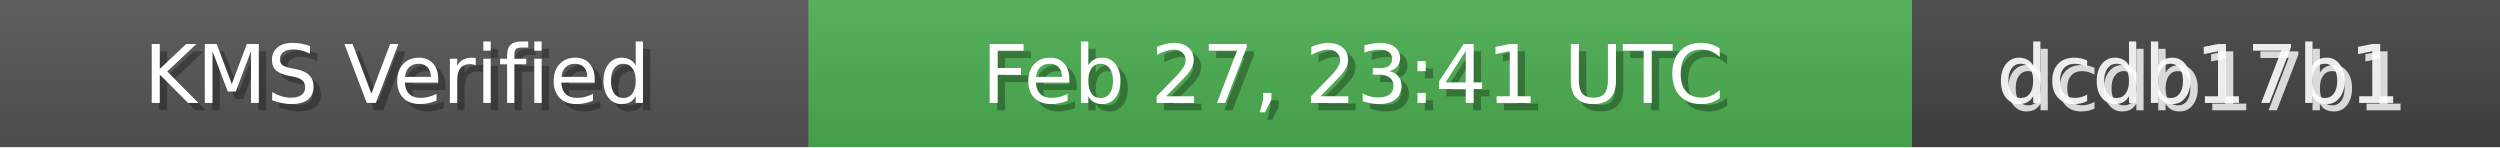
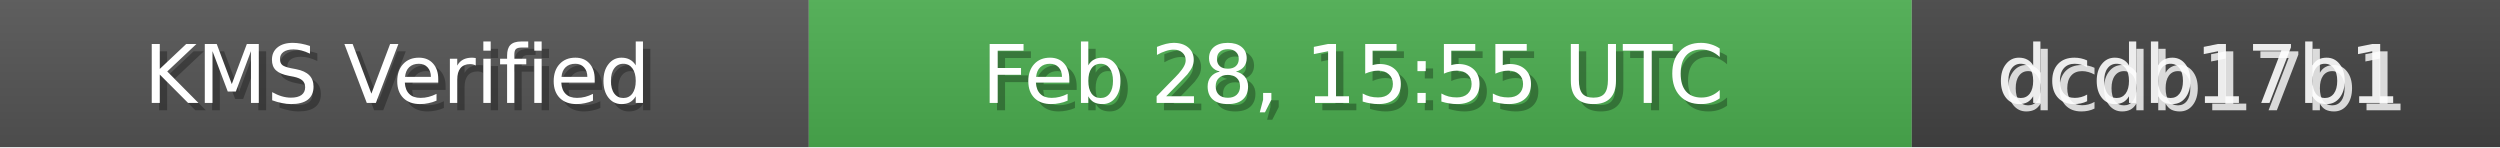
<svg xmlns="http://www.w3.org/2000/svg" width="340" height="20" role="img">
  <linearGradient id="bg" x2="0" y2="100%">
    <stop offset="0" stop-color="#bbb" stop-opacity=".1" />
    <stop offset="1" stop-opacity=".1" />
  </linearGradient>
  <rect width="110" height="20" fill="#555" />
  <rect x="110" width="150" height="20" fill="#4CAF50" />
  <rect x="260" width="80" height="20" fill="#444" />
  <rect width="340" height="20" fill="url(#bg)" />
  <g fill="#fff" text-anchor="middle" font-family="Verdana,Geneva,DejaVu Sans,sans-serif" font-size="11">
    <text x="55" y="15" fill="#000" fill-opacity=".3">KMS Verified</text>
    <text x="54" y="14">KMS Verified</text>
-     <text x="185" y="15" fill="#000" fill-opacity=".3">Feb 27, 23:41 UTC</text>
-     <text x="184" y="14">Feb 27, 23:41 UTC</text>
+     <text x="185" y="15" fill="#000" fill-opacity=".3">Feb 28, 15:55 UTC</text>
+     <text x="184" y="14">Feb 28, 15:55 UTC</text>
    <text x="300" y="15" fill="#fff" fill-opacity=".8">dcdb17b1</text>
    <text x="299" y="14" fill="#fff" fill-opacity=".9">dcdb17b1</text>
  </g>
</svg>
